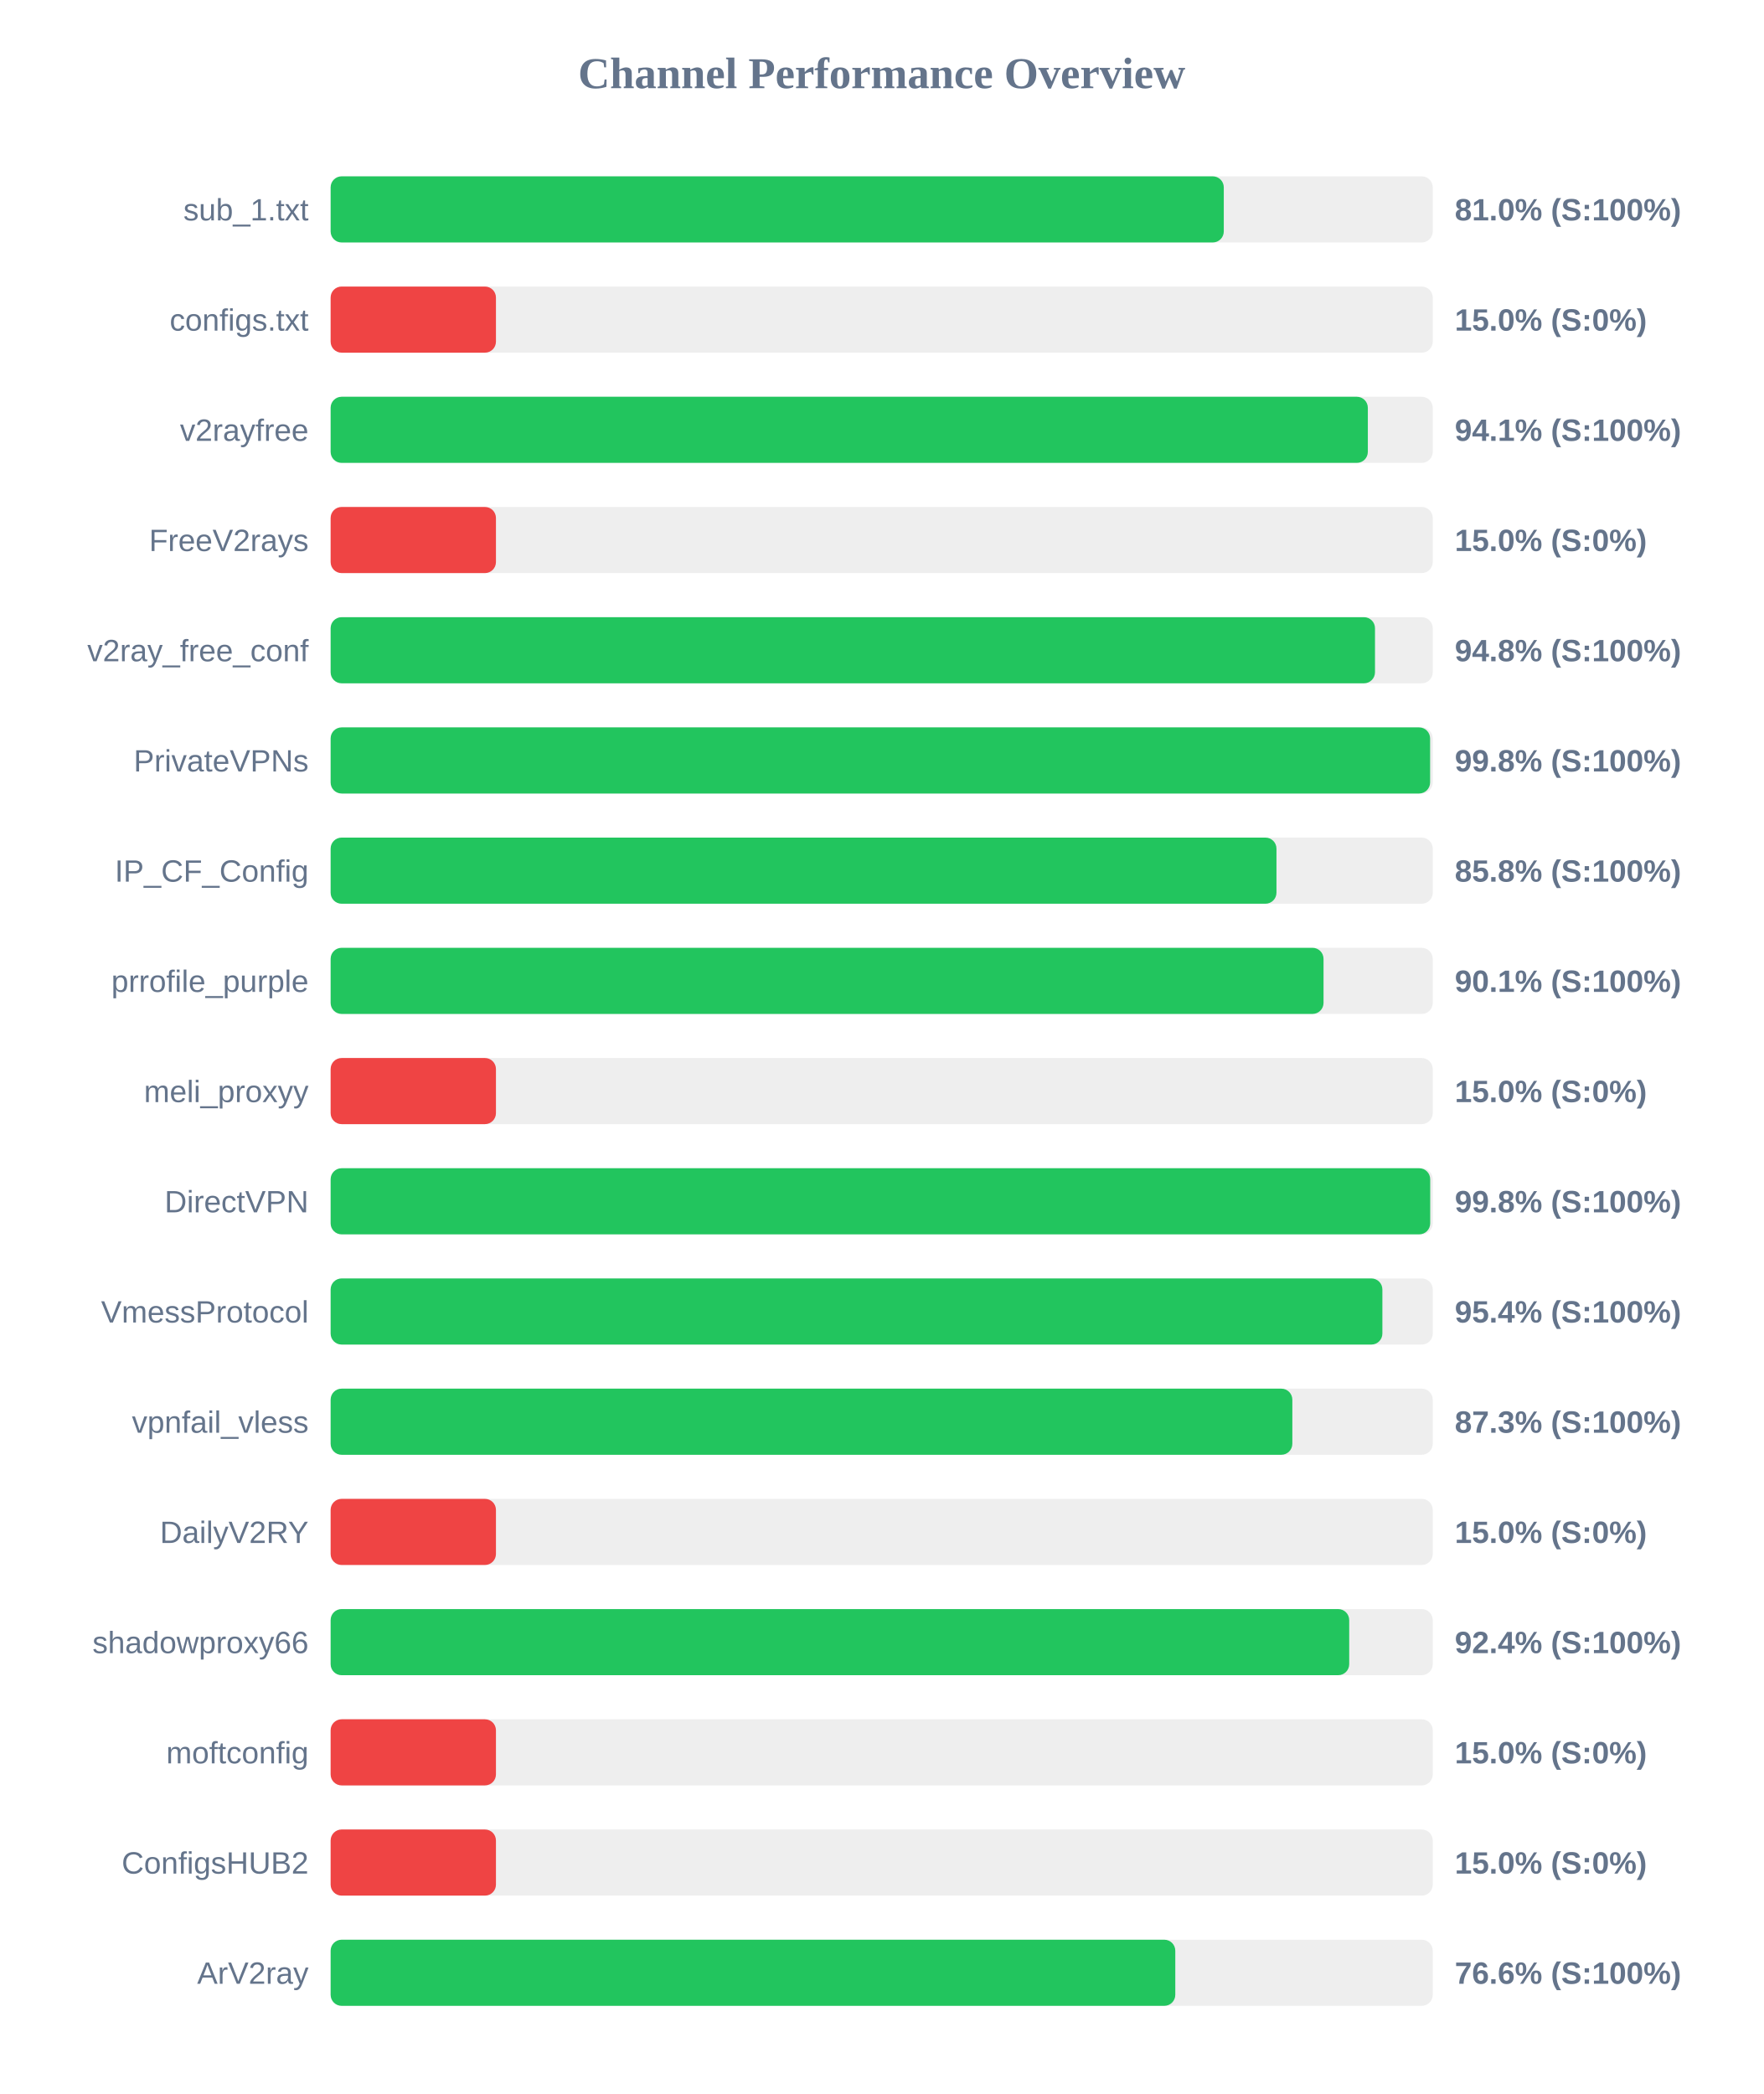
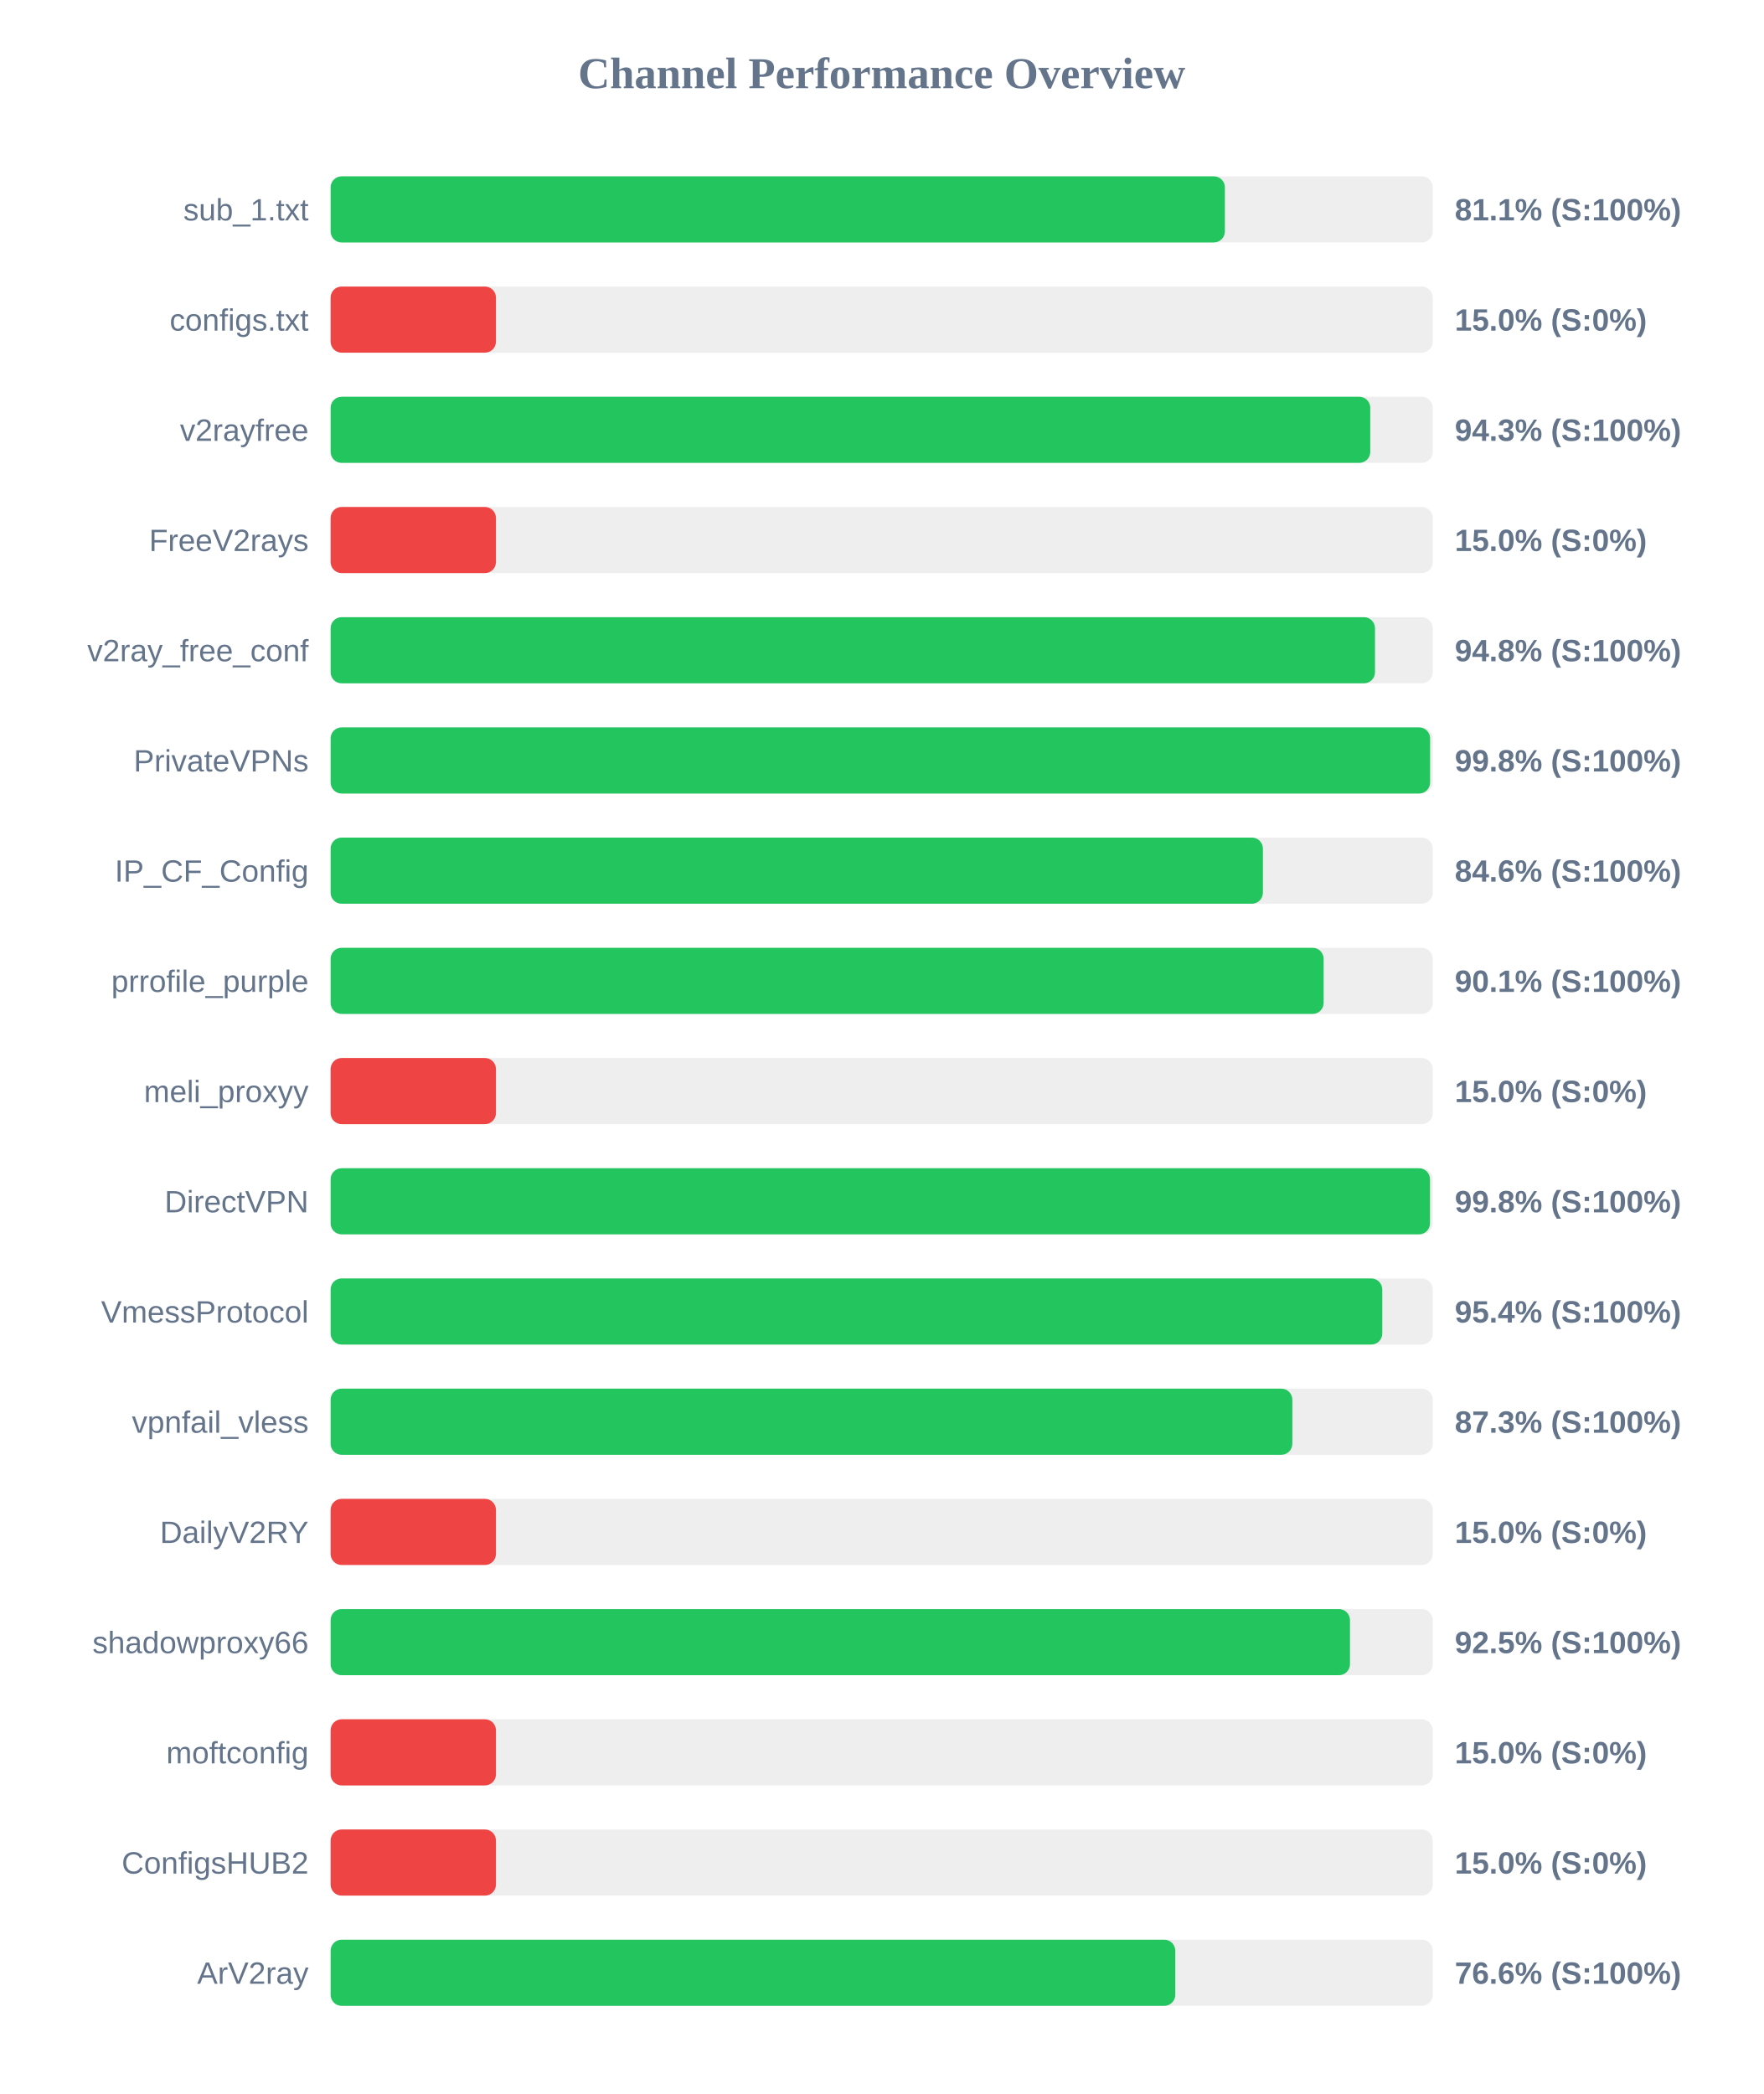
<svg xmlns="http://www.w3.org/2000/svg" width="800" height="950" version="1.1">
  <style>
        .row { font: 14px Arial; fill: #64748b; }
        .score { font: bold 14px Arial; fill: #64748b; }
    </style>
  <text x="400" y="40" text-anchor="middle" font-size="20px" font-weight="bold" fill="#64748b">Channel Performance Overview</text>
  <rect x="150" y="80" width="500" height="30" fill="#eee" rx="5" />
-   <rect x="150" y="80" width="405.2" height="30" fill="#22c55e" rx="5" />
+   <rect x="150" y="80" width="405.7" height="30" fill="#22c55e" rx="5" />
  <text x="140" y="100" text-anchor="end" class="row">sub_1.txt</text>
-   <text x="660" y="100" text-anchor="start" class="score">81.0% (S:100%)</text>
+   <text x="660" y="100" text-anchor="start" class="score">81.1% (S:100%)</text>
  <rect x="150" y="130" width="500" height="30" fill="#eee" rx="5" />
  <rect x="150" y="130" width="75.0" height="30" fill="#ef4444" rx="5" />
  <text x="140" y="150" text-anchor="end" class="row">configs.txt</text>
  <text x="660" y="150" text-anchor="start" class="score">15.0% (S:0%)</text>
  <rect x="150" y="180" width="500" height="30" fill="#eee" rx="5" />
-   <rect x="150" y="180" width="470.55" height="30" fill="#22c55e" rx="5" />
+   <rect x="150" y="180" width="471.65" height="30" fill="#22c55e" rx="5" />
  <text x="140" y="200" text-anchor="end" class="row">v2rayfree</text>
-   <text x="660" y="200" text-anchor="start" class="score">94.1% (S:100%)</text>
+   <text x="660" y="200" text-anchor="start" class="score">94.3% (S:100%)</text>
  <rect x="150" y="230" width="500" height="30" fill="#eee" rx="5" />
  <rect x="150" y="230" width="75.0" height="30" fill="#ef4444" rx="5" />
  <text x="140" y="250" text-anchor="end" class="row">FreeV2rays</text>
  <text x="660" y="250" text-anchor="start" class="score">15.0% (S:0%)</text>
  <rect x="150" y="280" width="500" height="30" fill="#eee" rx="5" />
  <rect x="150" y="280" width="473.8" height="30" fill="#22c55e" rx="5" />
  <text x="140" y="300" text-anchor="end" class="row">v2ray_free_conf</text>
  <text x="660" y="300" text-anchor="start" class="score">94.8% (S:100%)</text>
  <rect x="150" y="330" width="500" height="30" fill="#eee" rx="5" />
  <rect x="150" y="330" width="498.8" height="30" fill="#22c55e" rx="5" />
  <text x="140" y="350" text-anchor="end" class="row">PrivateVPNs</text>
  <text x="660" y="350" text-anchor="start" class="score">99.8% (S:100%)</text>
  <rect x="150" y="380" width="500" height="30" fill="#eee" rx="5" />
-   <rect x="150" y="380" width="429.1" height="30" fill="#22c55e" rx="5" />
+   <rect x="150" y="380" width="422.95" height="30" fill="#22c55e" rx="5" />
  <text x="140" y="400" text-anchor="end" class="row">IP_CF_Config</text>
-   <text x="660" y="400" text-anchor="start" class="score">85.8% (S:100%)</text>
+   <text x="660" y="400" text-anchor="start" class="score">84.6% (S:100%)</text>
  <rect x="150" y="430" width="500" height="30" fill="#eee" rx="5" />
-   <rect x="150" y="430" width="450.45" height="30" fill="#22c55e" rx="5" />
+   <rect x="150" y="430" width="450.5" height="30" fill="#22c55e" rx="5" />
  <text x="140" y="450" text-anchor="end" class="row">prrofile_purple</text>
  <text x="660" y="450" text-anchor="start" class="score">90.1% (S:100%)</text>
  <rect x="150" y="480" width="500" height="30" fill="#eee" rx="5" />
  <rect x="150" y="480" width="75.0" height="30" fill="#ef4444" rx="5" />
  <text x="140" y="500" text-anchor="end" class="row">meli_proxyy</text>
  <text x="660" y="500" text-anchor="start" class="score">15.0% (S:0%)</text>
  <rect x="150" y="530" width="500" height="30" fill="#eee" rx="5" />
-   <rect x="150" y="530" width="498.85" height="30" fill="#22c55e" rx="5" />
+   <rect x="150" y="530" width="498.75" height="30" fill="#22c55e" rx="5" />
  <text x="140" y="550" text-anchor="end" class="row">DirectVPN</text>
  <text x="660" y="550" text-anchor="start" class="score">99.8% (S:100%)</text>
  <rect x="150" y="580" width="500" height="30" fill="#eee" rx="5" />
-   <rect x="150" y="580" width="477.15" height="30" fill="#22c55e" rx="5" />
+   <rect x="150" y="580" width="477.1" height="30" fill="#22c55e" rx="5" />
  <text x="140" y="600" text-anchor="end" class="row">VmessProtocol</text>
  <text x="660" y="600" text-anchor="start" class="score">95.4% (S:100%)</text>
  <rect x="150" y="630" width="500" height="30" fill="#eee" rx="5" />
  <rect x="150" y="630" width="436.3" height="30" fill="#22c55e" rx="5" />
  <text x="140" y="650" text-anchor="end" class="row">vpnfail_vless</text>
  <text x="660" y="650" text-anchor="start" class="score">87.3% (S:100%)</text>
  <rect x="150" y="680" width="500" height="30" fill="#eee" rx="5" />
  <rect x="150" y="680" width="75.0" height="30" fill="#ef4444" rx="5" />
  <text x="140" y="700" text-anchor="end" class="row">DailyV2RY</text>
  <text x="660" y="700" text-anchor="start" class="score">15.0% (S:0%)</text>
  <rect x="150" y="730" width="500" height="30" fill="#eee" rx="5" />
-   <rect x="150" y="730" width="462.1" height="30" fill="#22c55e" rx="5" />
+   <rect x="150" y="730" width="462.45" height="30" fill="#22c55e" rx="5" />
  <text x="140" y="750" text-anchor="end" class="row">shadowproxy66</text>
-   <text x="660" y="750" text-anchor="start" class="score">92.4% (S:100%)</text>
+   <text x="660" y="750" text-anchor="start" class="score">92.5% (S:100%)</text>
  <rect x="150" y="780" width="500" height="30" fill="#eee" rx="5" />
  <rect x="150" y="780" width="75.0" height="30" fill="#ef4444" rx="5" />
  <text x="140" y="800" text-anchor="end" class="row">moftconfig</text>
  <text x="660" y="800" text-anchor="start" class="score">15.0% (S:0%)</text>
  <rect x="150" y="830" width="500" height="30" fill="#eee" rx="5" />
  <rect x="150" y="830" width="75.0" height="30" fill="#ef4444" rx="5" />
  <text x="140" y="850" text-anchor="end" class="row">ConfigsHUB2</text>
  <text x="660" y="850" text-anchor="start" class="score">15.0% (S:0%)</text>
  <rect x="150" y="880" width="500" height="30" fill="#eee" rx="5" />
  <rect x="150" y="880" width="383.2" height="30" fill="#22c55e" rx="5" />
  <text x="140" y="900" text-anchor="end" class="row">ArV2ray</text>
  <text x="660" y="900" text-anchor="start" class="score">76.6% (S:100%)</text>
</svg>
